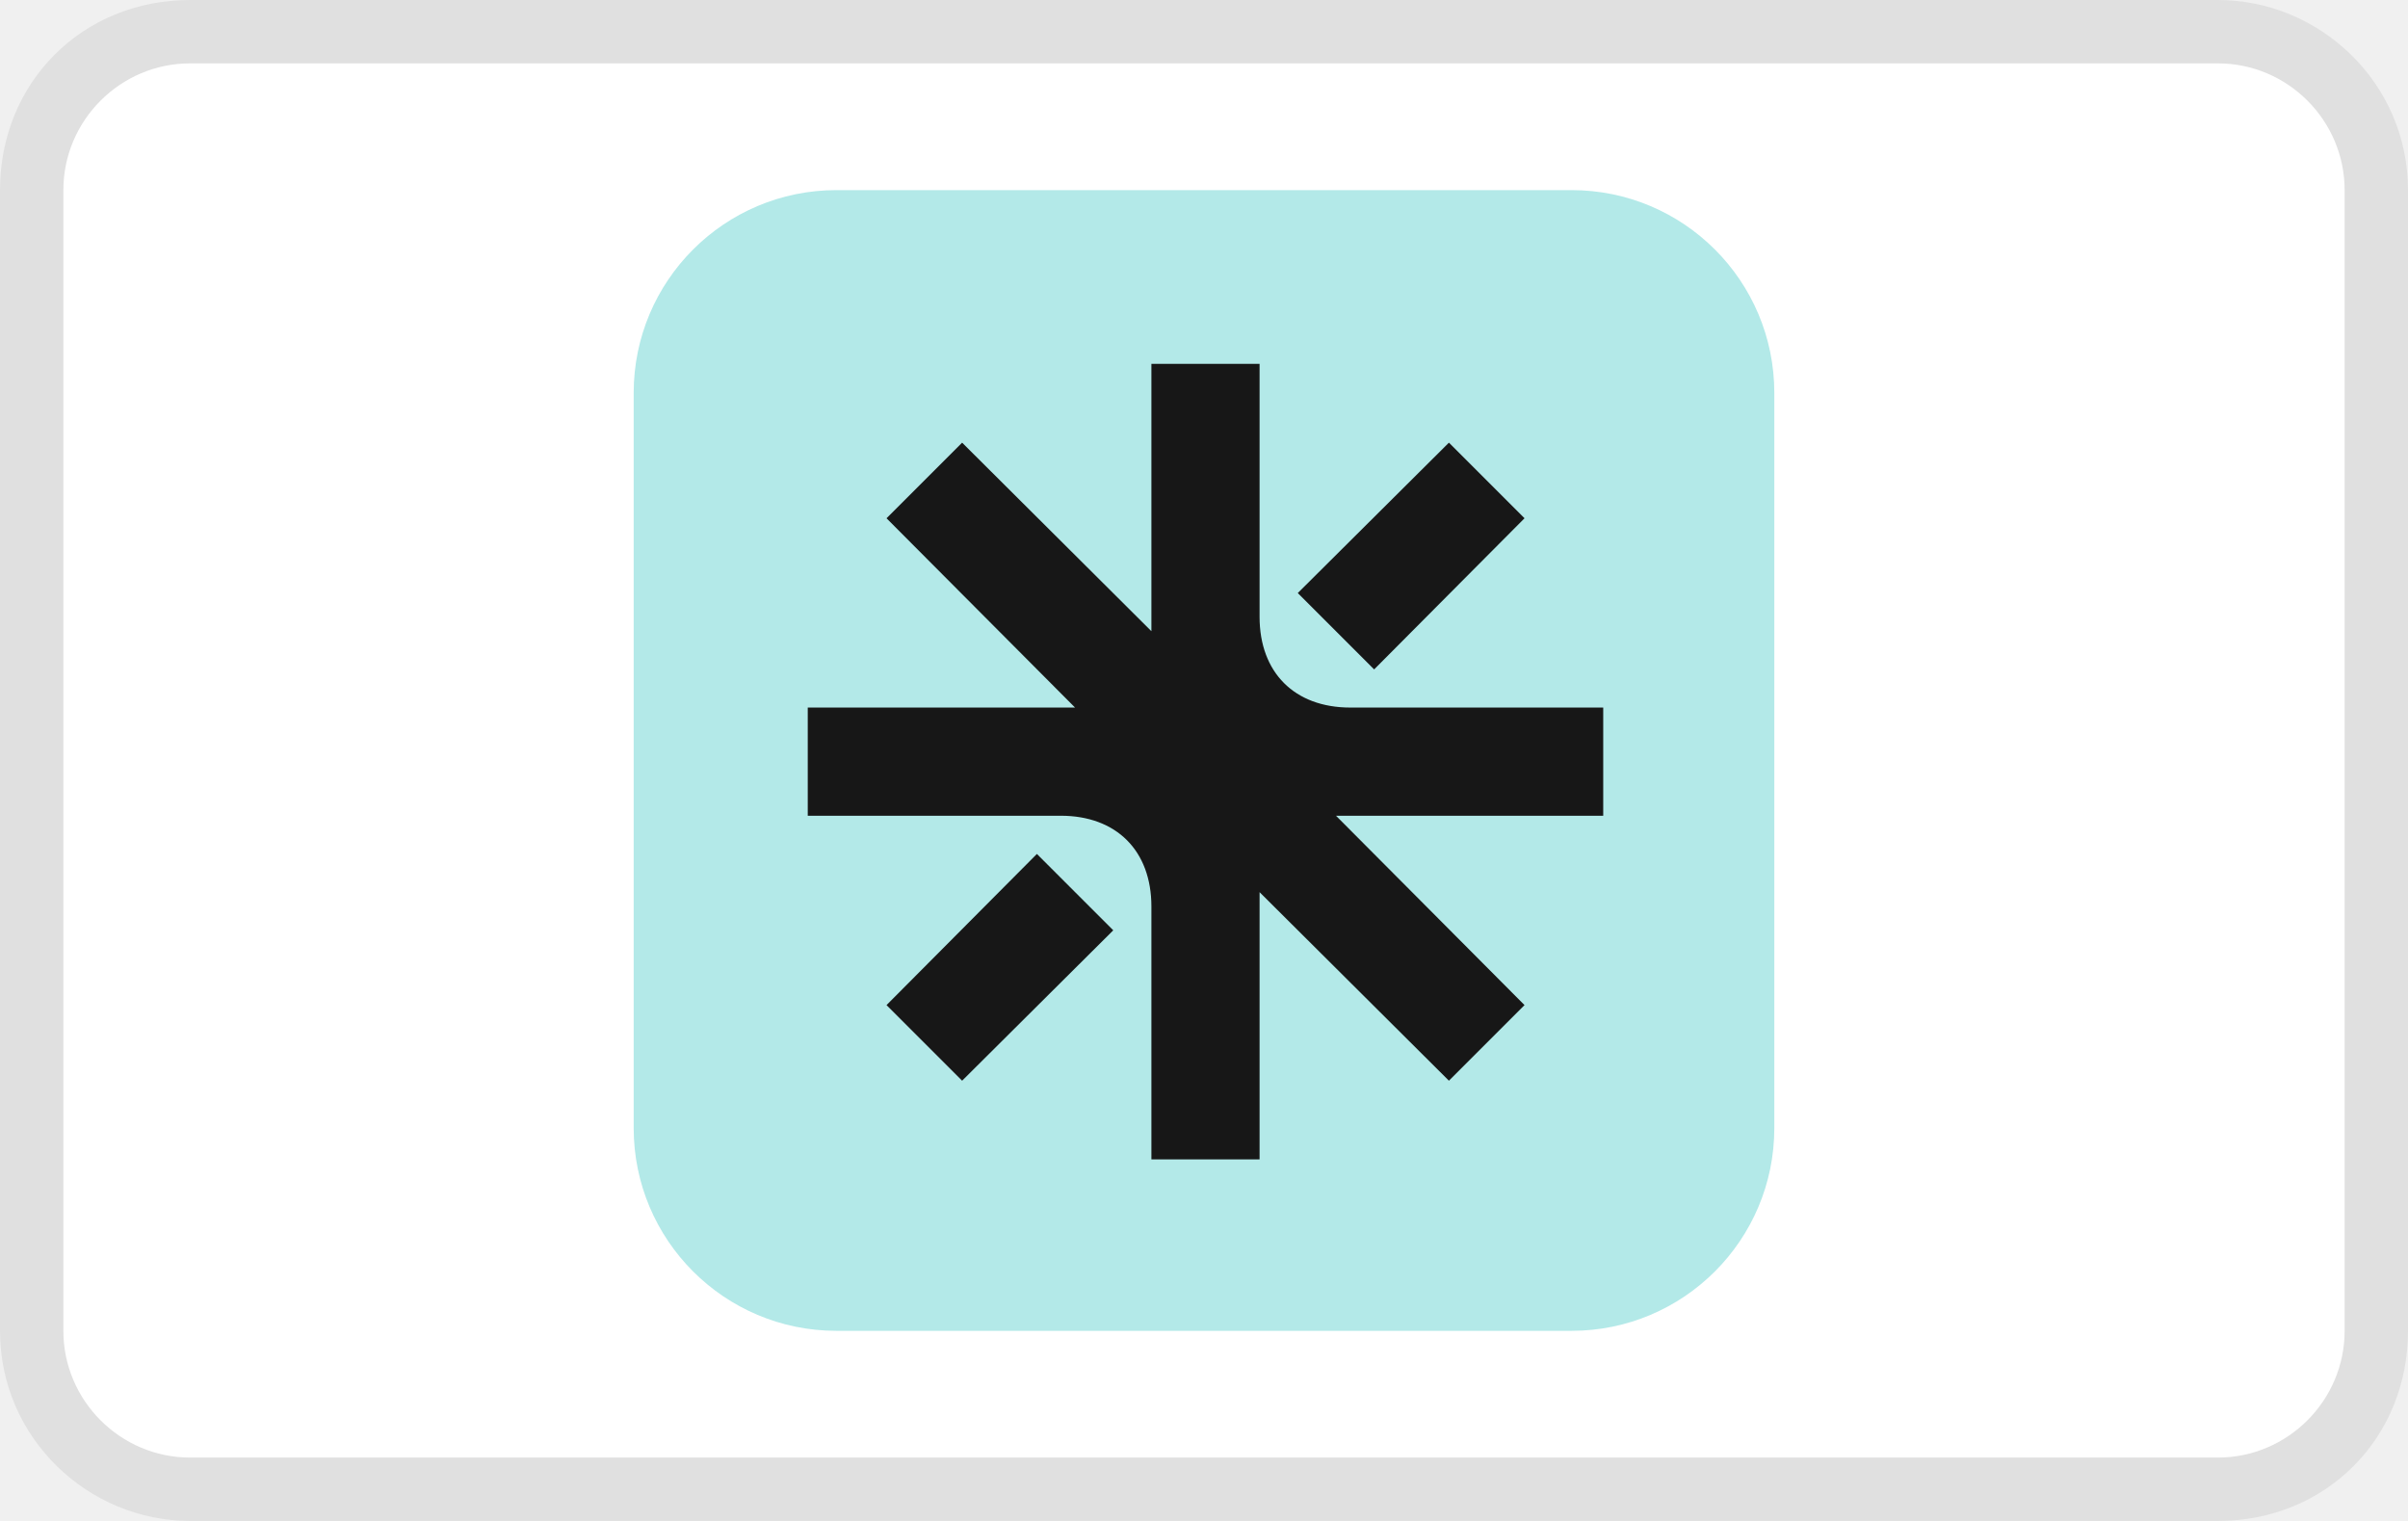
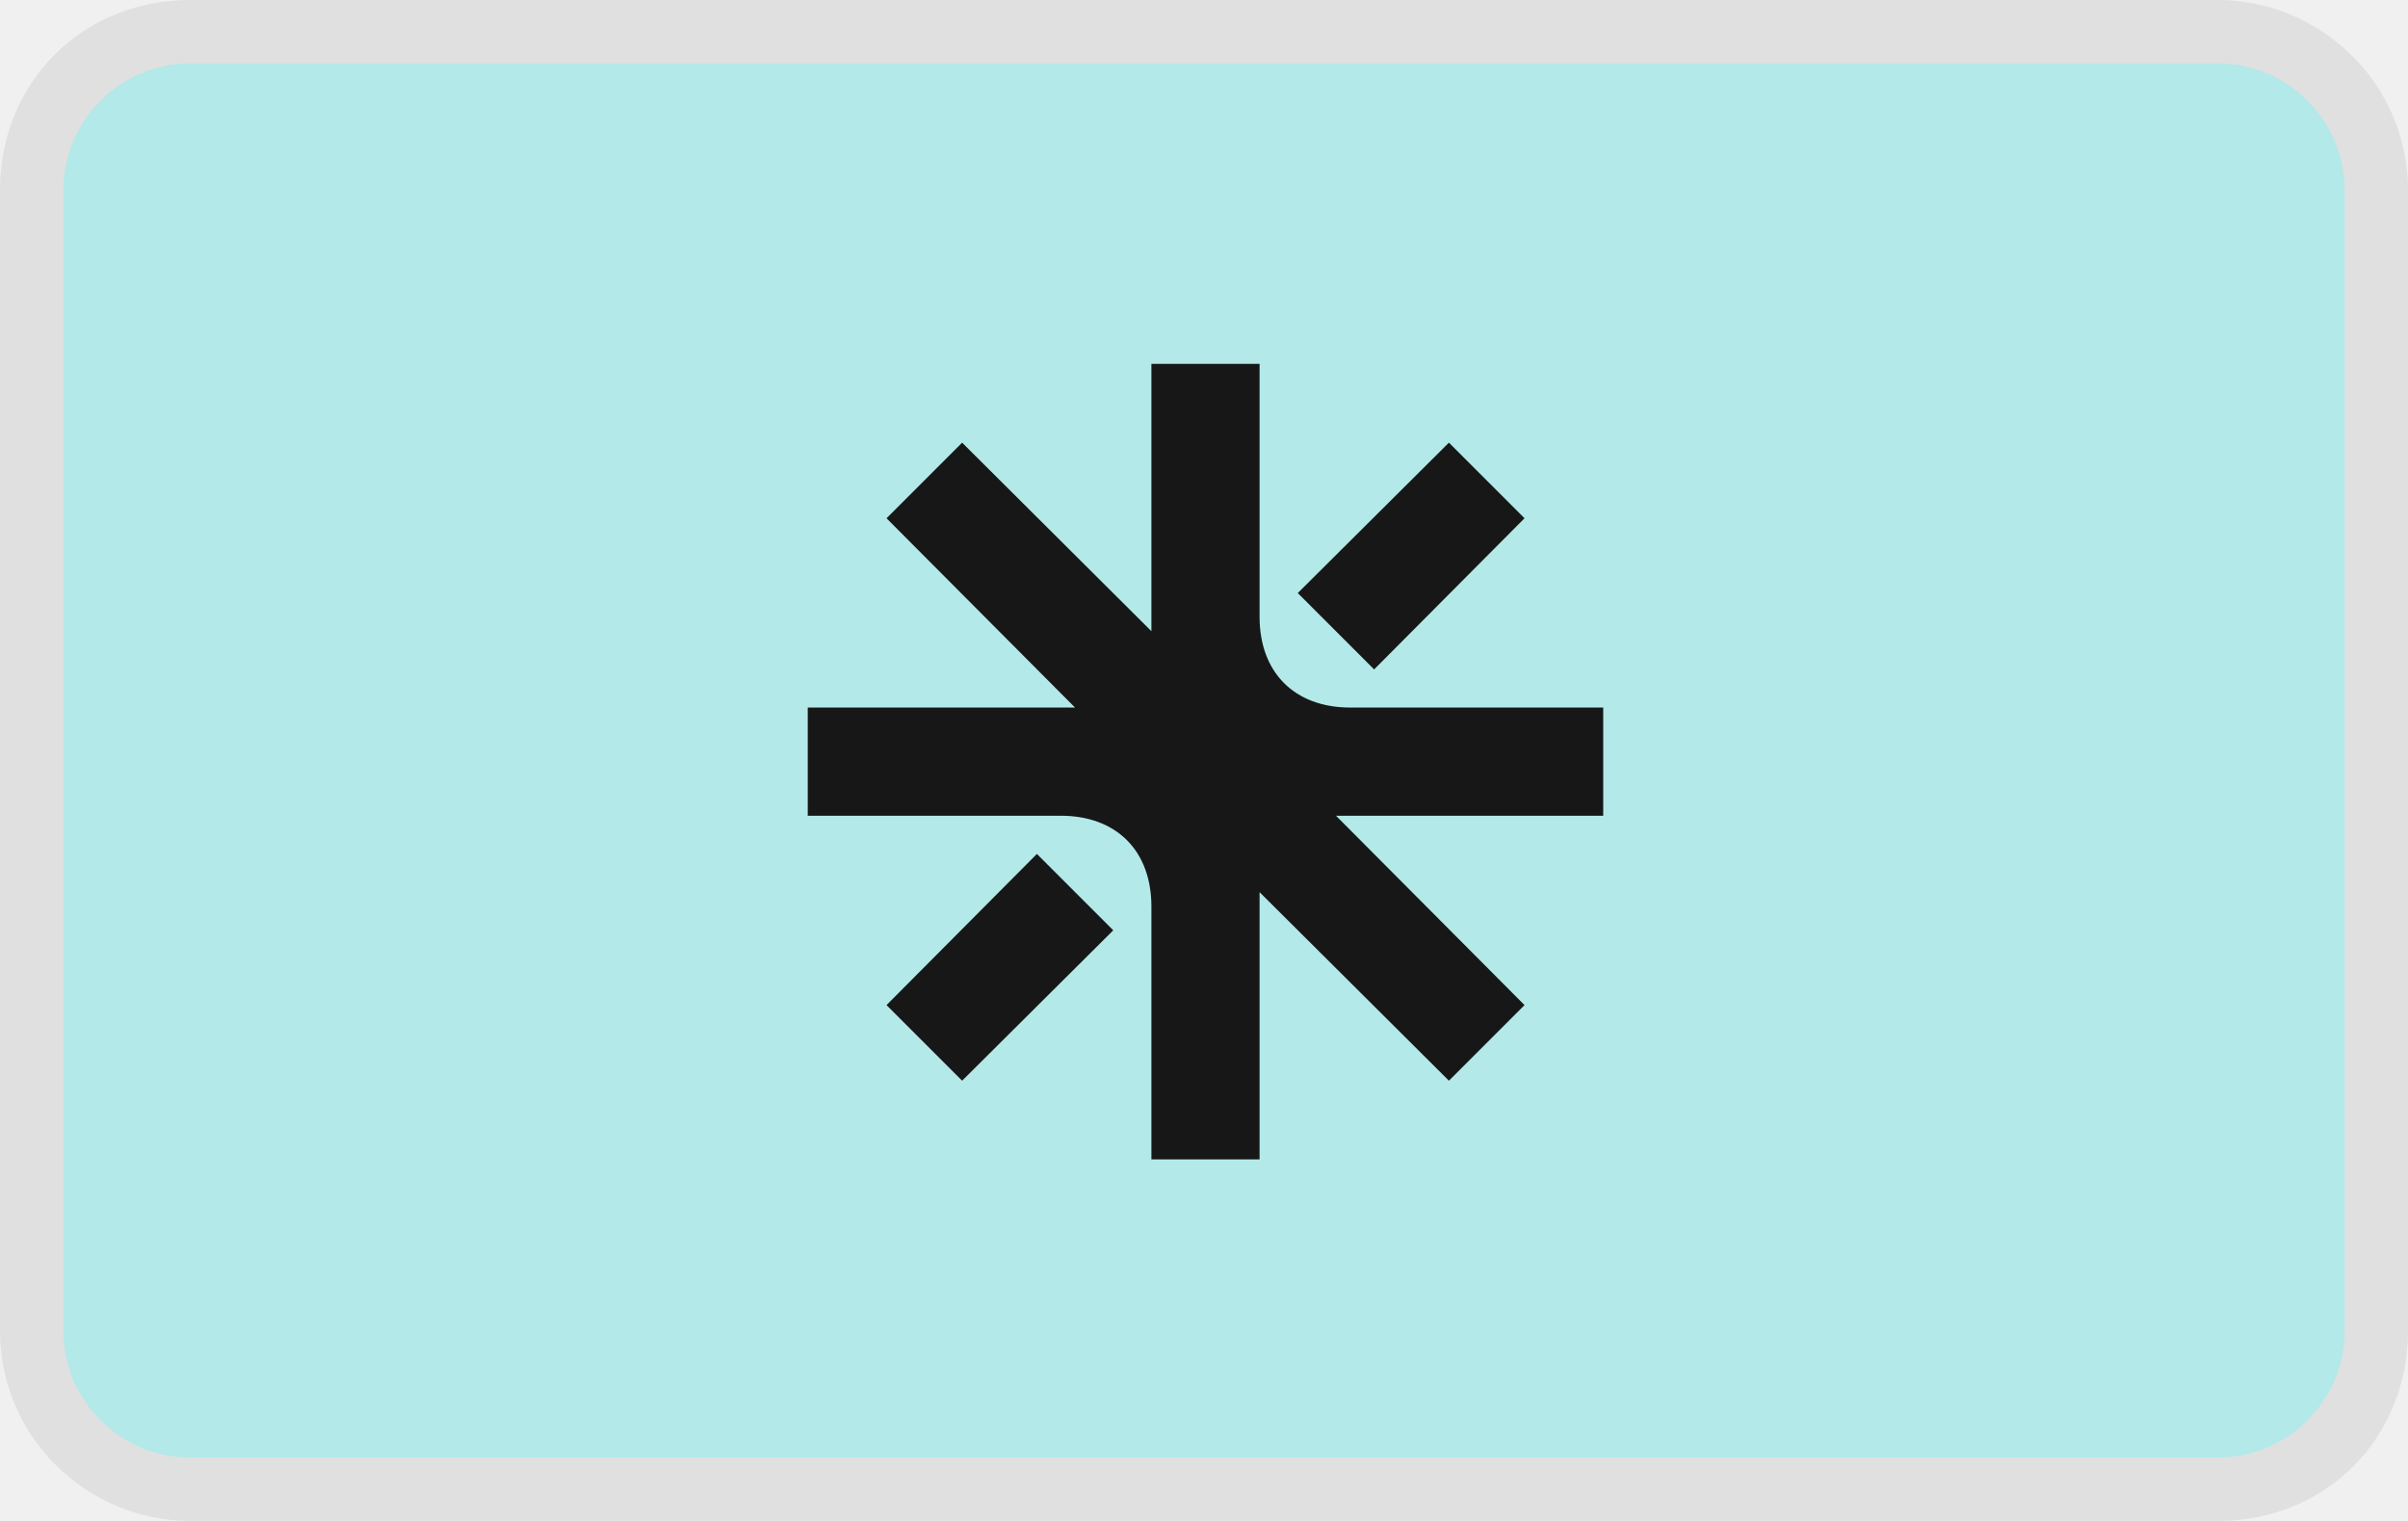
<svg xmlns="http://www.w3.org/2000/svg" viewBox="0 0 38 24" role="img" width="38" height="24" aria-labelledby="pi-croissant">
  <path opacity=".07" d="M35 0H3C1.3 0 0 1.3 0 3v18c0 1.7 1.4 3 3 3h32c1.7 0 3-1.3 3-3V3c0-1.7-1.4-3-3-3z" />
-   <path fill="#fff" d="M35 1c1.1 0 2 .9 2 2v18c0 1.1-.9 2-2 2H3c-1.1 0-2-.9-2-2V3c0-1.1.9-2 2-2h32" />
-   <path fill="#B3E9E8" d="M13.2 3h11.6A3.2 3.2 0 0128 6.2v11.6a3.2 3.2 0 01-3.2 3.2H13.2a3.2 3.2 0 01-3.2-3.2V6.2A3.2 3.2 0 0113.2 3z" />
+   <path fill="#B3E9E8" d="M35 1c1.1 0 2 .9 2 2v18c0 1.1-.9 2-2 2H3c-1.1 0-2-.9-2-2V3c0-1.1.9-2 2-2h32" />
  <path fill="#171717" d="M16.74 12.872h-3.993v-1.707h4.218L13.99 8.178l1.193-1.193L18.17 9.96V5.742h1.707v3.992c0 .879.553 1.431 1.431 1.431H25.3v1.707h-4.217l2.975 2.988-1.193 1.193-2.988-2.975v4.217H18.17v-3.991c0-.88-.552-1.432-1.43-1.432zm-2.75 2.988l1.193 1.193 2.385-2.373-1.205-1.205-2.373 2.385zm7.695-5.297l2.373-2.385-1.193-1.193-2.385 2.373 1.205 1.205z" />
</svg>
